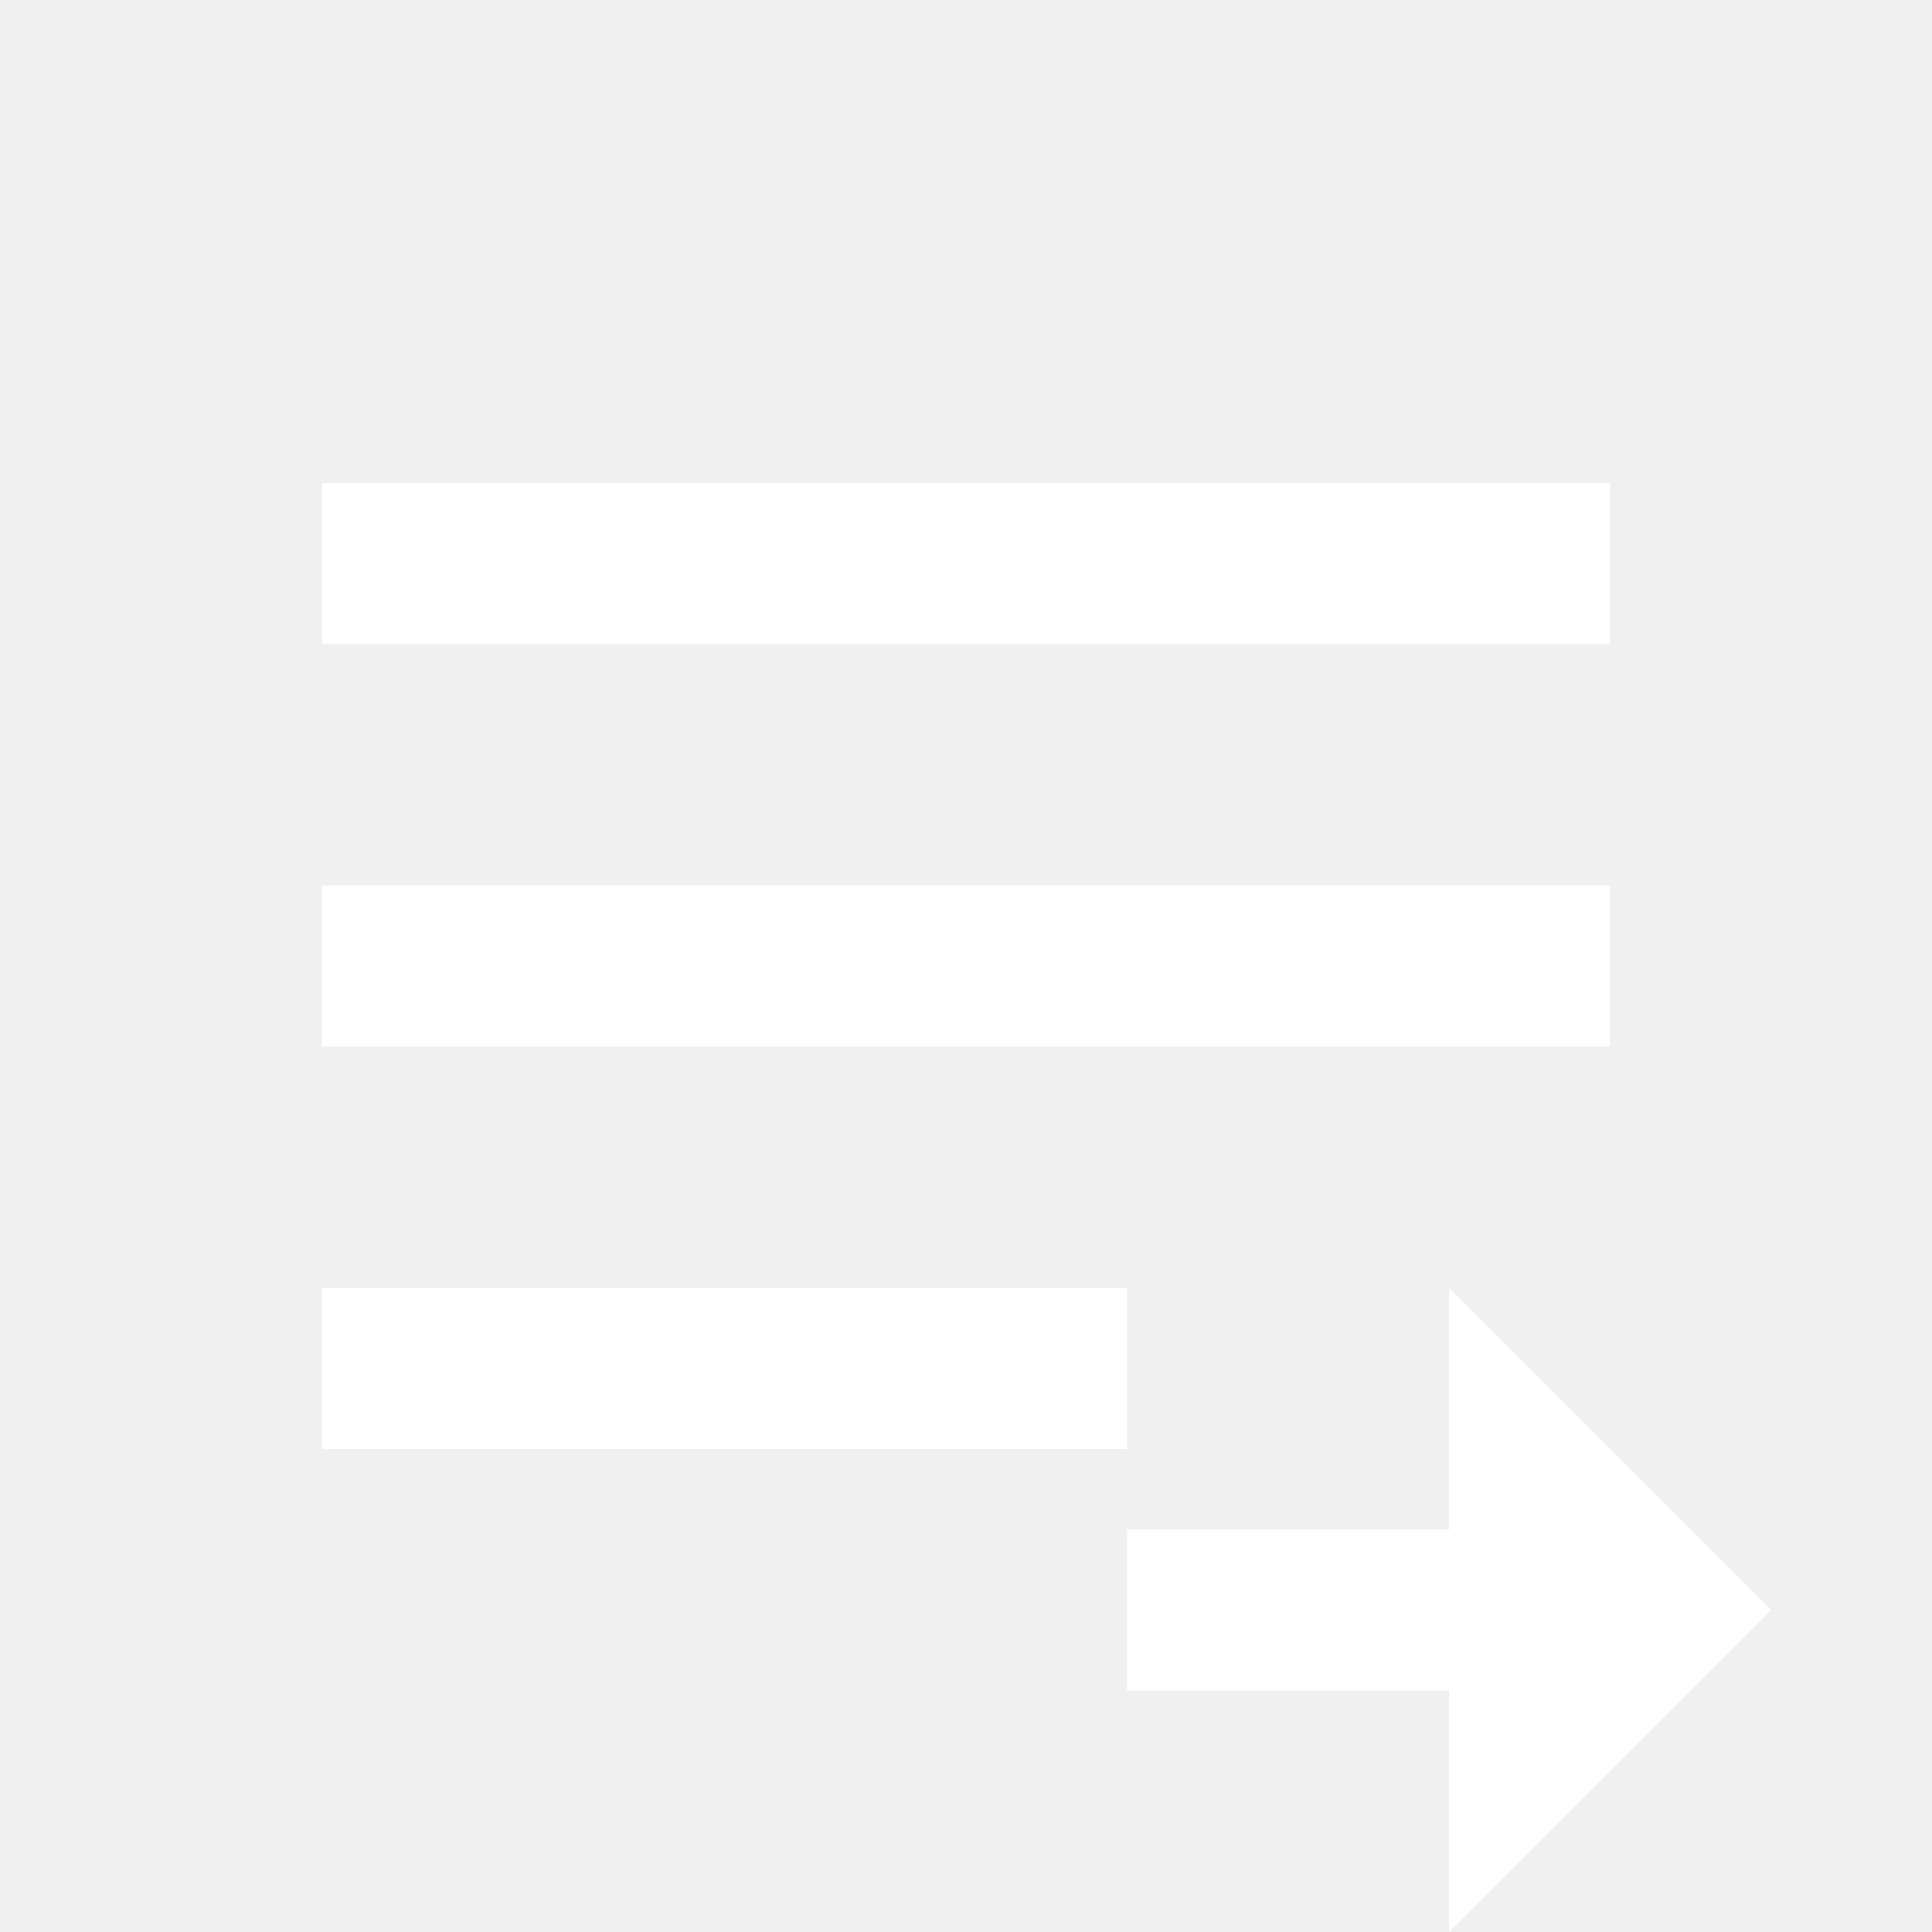
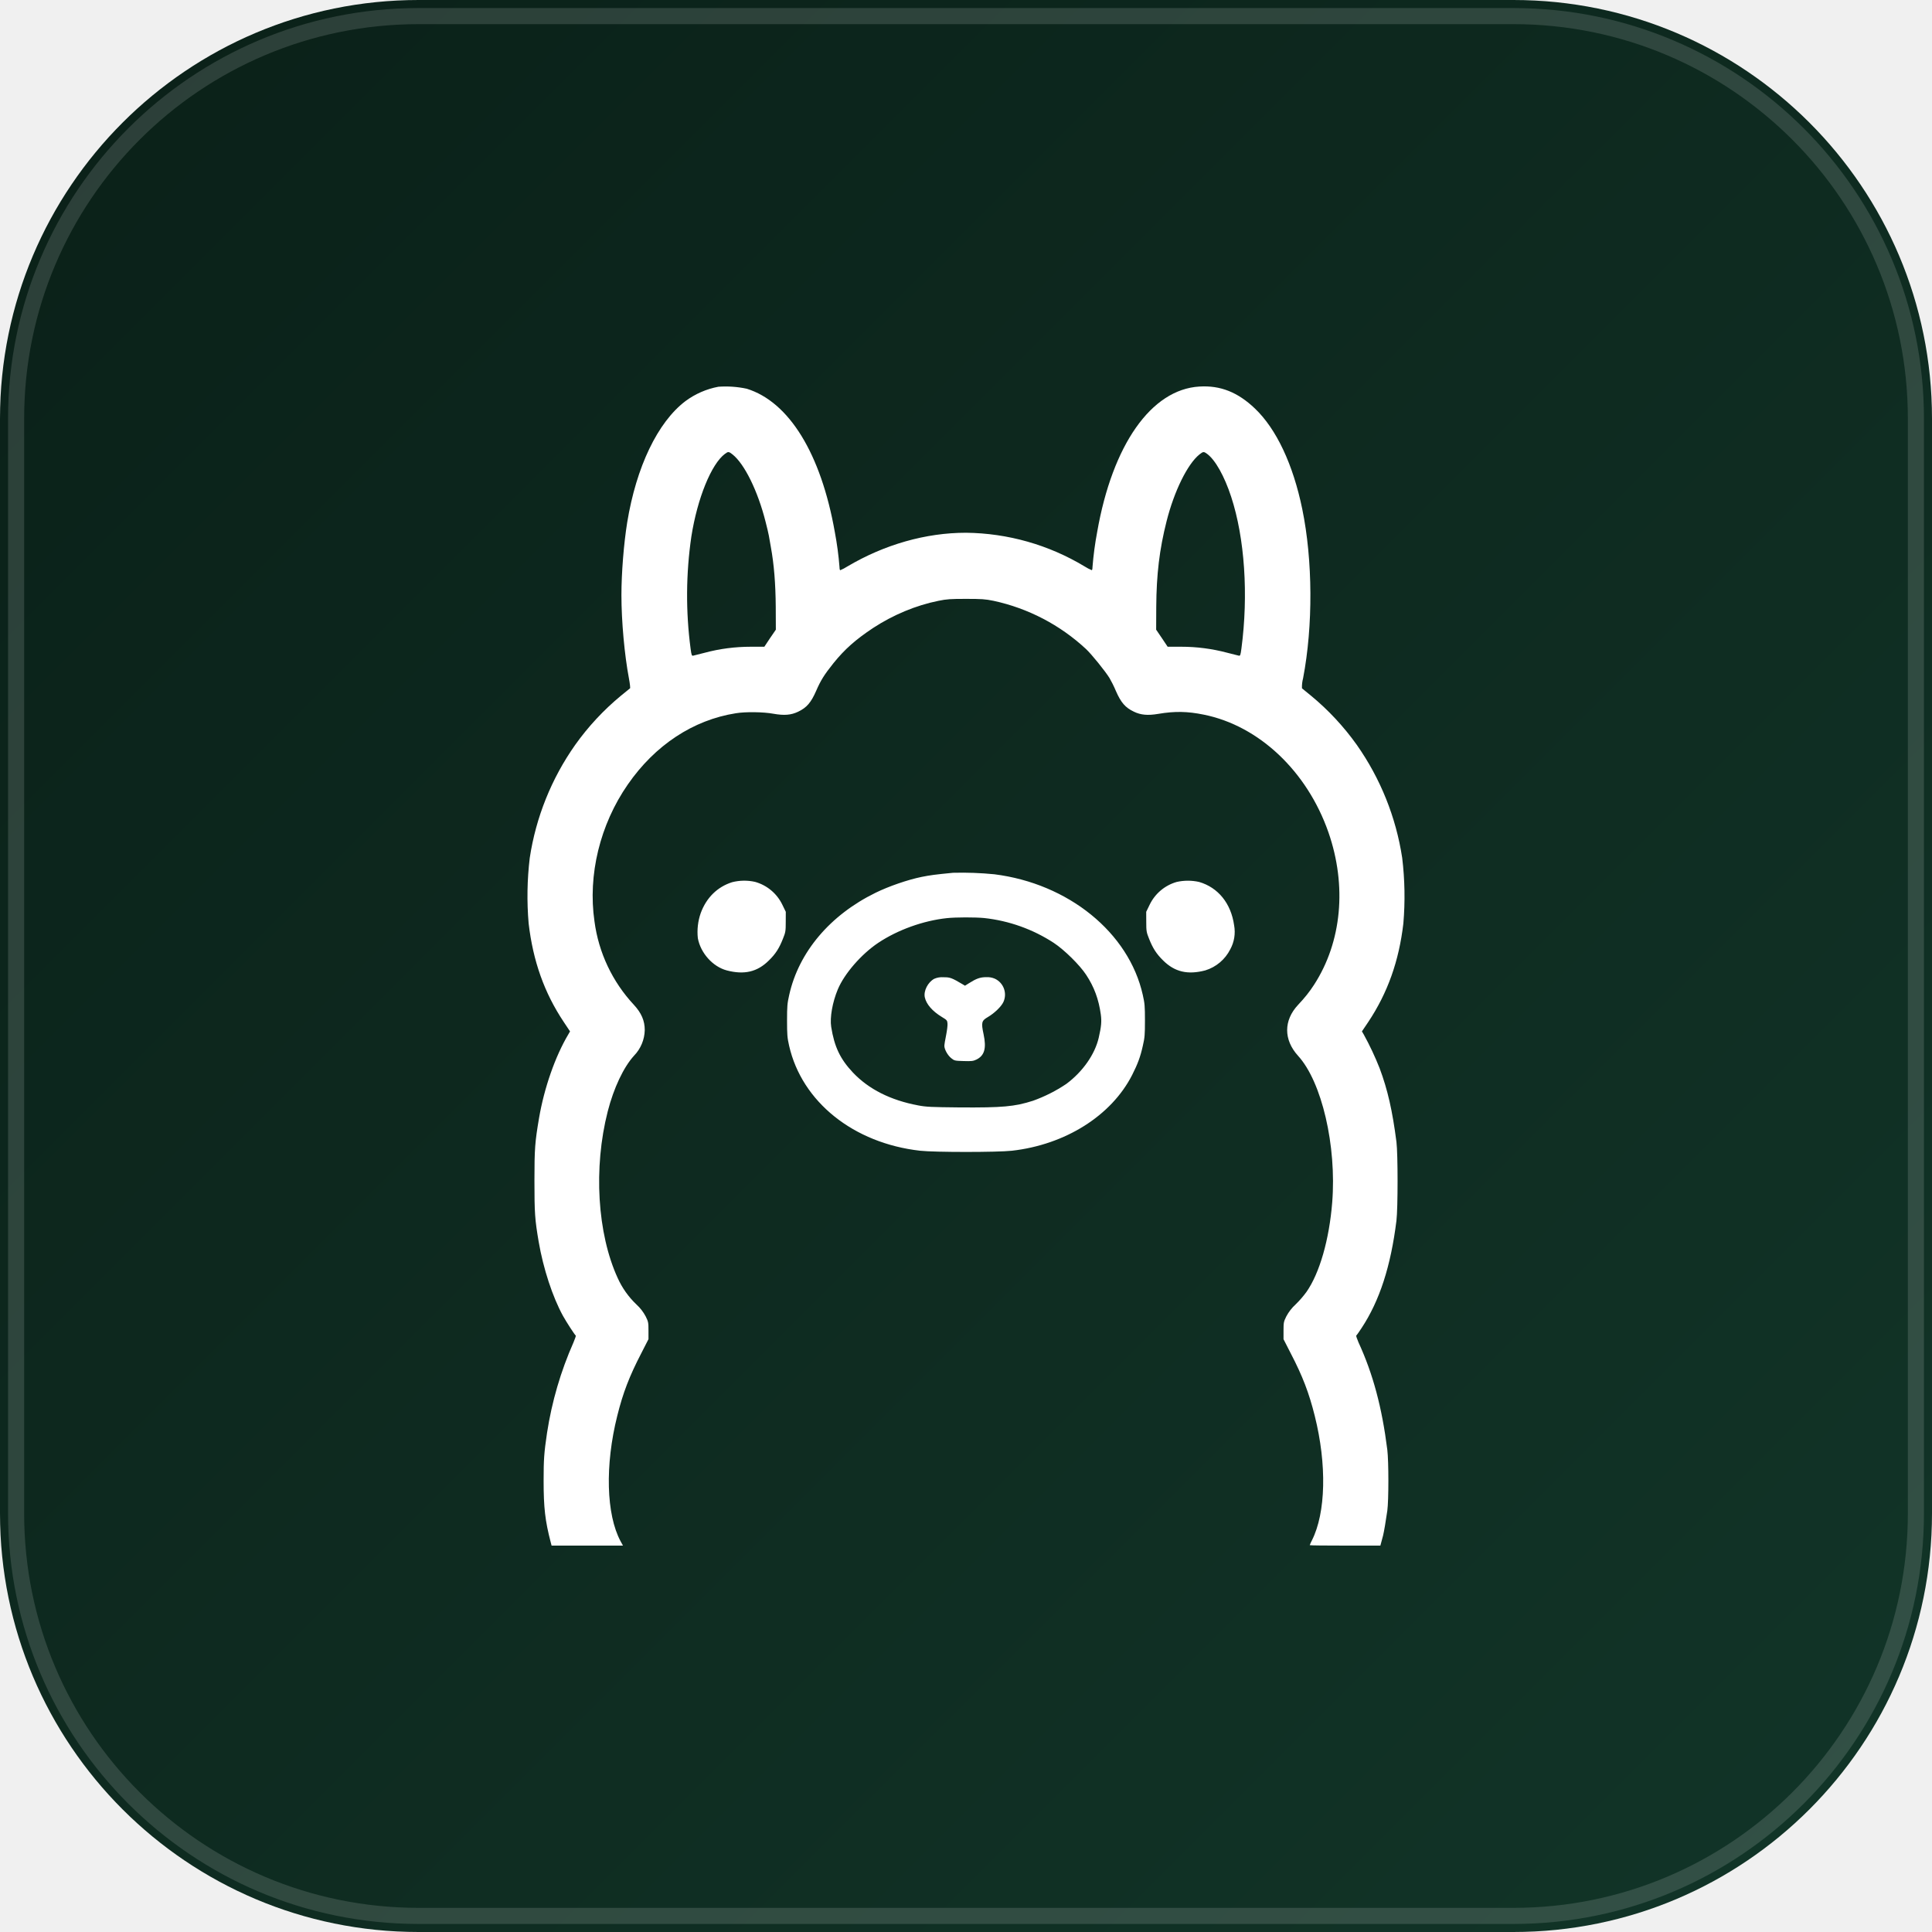
- <svg xmlns="http://www.w3.org/2000/svg" role="img" viewBox="0 0 24 24">
-   <path fill="#ffffff" d="M4 6h16v2H4V6zm0 5h16v2H4v-2zm0 5h10v2H4v-2z M18 16l4 4-4 4v-3h-4v-2h4v-3z" />
+ <svg xmlns="http://www.w3.org/2000/svg" width="120" height="120" viewBox="0 0 120 120">
+   <defs>
+     <linearGradient id="bg-openai-compat" x1="0" y1="0" x2="120" y2="120" gradientUnits="userSpaceOnUse">
+       <stop offset="0" stop-color="#0a2018" />
+       <stop offset="1" stop-color="#123528" />
+     </linearGradient>
+   </defs>
+   <rect width="120" height="120" rx="26" fill="url(#bg-openai-compat)" />
+   <rect x="1" y="1" width="118" height="118" rx="25" fill="none" stroke="#ffffff" stroke-opacity=".14" />
+   <g transform="translate(24.00 24.00) scale(3)">
+     <path fill="#ffffff" d="M16.361 10.26a.894.894 0 0 0-.558.47l-.072.148.001.207c0 .193.004.217.059.353.076.193.152.312.291.448.24.238.51.3.872.205a.86.86 0 0 0 .517-.436.752.752 0 0 0 .08-.498c-.064-.453-.33-.782-.724-.897a1.06 1.06 0 0 0-.466 0zm-9.203.005c-.305.096-.533.32-.65.639a1.187 1.187 0 0 0-.06.52c.057.309.31.59.598.667.362.095.632.033.872-.205.14-.136.215-.255.291-.448.055-.136.059-.16.059-.353l.001-.207-.072-.148a.894.894 0 0 0-.565-.472 1.02 1.02 0 0 0-.474.007Zm4.184 2c-.131.071-.223.25-.195.383.031.143.157.288.353.407.105.063.112.072.117.136.004.038-.01.146-.029.243-.02.094-.036.194-.036.222.002.074.07.195.143.253.064.052.076.054.255.059.164.005.198.001.264-.03.169-.082.212-.234.15-.525-.052-.243-.042-.28.087-.355.137-.08.281-.219.324-.314a.365.365 0 0 0-.175-.48.394.394 0 0 0-.181-.033c-.126 0-.207.03-.355.124l-.085.053-.053-.032c-.219-.13-.259-.145-.391-.143a.396.396 0 0 0-.193.032zm.39-2.195c-.373.036-.475.05-.654.086-.291.06-.68.195-.951.328-.94.46-1.589 1.226-1.787 2.114-.04.176-.045.234-.045.53 0 .294.005.357.043.524.264 1.16 1.332 2.017 2.714 2.173.3.033 1.596.033 1.896 0 1.11-.125 2.064-.727 2.493-1.571.114-.226.169-.372.22-.602.039-.167.044-.23.044-.523 0-.297-.005-.355-.045-.531-.288-1.29-1.539-2.304-3.072-2.497a6.873 6.873 0 0 0-.855-.031zm.645.937a3.283 3.283 0 0 1 1.44.514c.223.148.537.458.671.662.166.251.26.508.303.82.02.143.01.251-.043.482-.08.345-.332.705-.672.957a3.115 3.115 0 0 1-.689.348c-.382.122-.632.144-1.525.138-.582-.006-.686-.01-.853-.042-.57-.107-1.022-.334-1.35-.68-.264-.28-.385-.535-.45-.946-.03-.192.025-.509.137-.776.136-.326.488-.73.836-.963.403-.269.934-.46 1.422-.512.187-.02.586-.02.773-.002zm-5.503-11a1.653 1.653 0 0 0-.683.298C5.617.74 5.173 1.666 4.985 2.819c-.07.436-.119 1.04-.119 1.503 0 .544.064 1.24.155 1.721.02.107.031.202.023.208a8.12 8.12 0 0 1-.187.152 5.324 5.324 0 0 0-.949 1.02 5.49 5.49 0 0 0-.94 2.339 6.625 6.625 0 0 0-.023 1.357c.091.78.325 1.438.727 2.04l.13.195-.037.064c-.269.452-.498 1.105-.605 1.732-.084.496-.095.629-.095 1.294 0 .67.009.803.088 1.266.095.555.288 1.143.503 1.534.071.128.243.393.264.407.007.003-.014.067-.046.141a7.405 7.405 0 0 0-.548 1.873c-.062.417-.071.552-.071.991 0 .56.031.832.148 1.279L3.42 24h1.478l-.05-.091c-.297-.552-.325-1.575-.068-2.597.117-.472.25-.819.498-1.296l.148-.29v-.177c0-.165-.003-.184-.057-.293a.915.915 0 0 0-.194-.25 1.74 1.74 0 0 1-.385-.543c-.424-.92-.506-2.286-.208-3.451.124-.486.329-.918.544-1.154a.787.787 0 0 0 .223-.531c0-.195-.07-.355-.224-.522a3.136 3.136 0 0 1-.817-1.729c-.14-.96.114-2.005.69-2.834.563-.814 1.353-1.336 2.237-1.475.199-.033.57-.028.776.01.226.04.367.028.512-.041.179-.085.268-.19.374-.431.093-.215.165-.333.36-.576.234-.29.46-.489.822-.729.413-.27.884-.467 1.352-.561.17-.035.25-.04.569-.04.319 0 .398.005.569.04a4.07 4.07 0 0 1 1.914.997c.117.109.398.457.488.602.034.057.095.177.132.267.105.241.195.346.374.43.14.068.286.082.503.045.343-.058.607-.053.943.016 1.144.23 2.14 1.173 2.581 2.437.385 1.108.276 2.267-.296 3.153-.097.15-.193.27-.333.419-.301.322-.301.722-.001 1.053.493.539.801 1.866.708 3.036-.062.772-.26 1.463-.533 1.854a2.096 2.096 0 0 1-.224.258.916.916 0 0 0-.194.25c-.054.109-.057.128-.057.293v.178l.148.29c.248.476.38.823.498 1.295.253 1.008.231 2.01-.059 2.581a.845.845 0 0 0-.044.098c0 .006.329.009.732.009h.73l.02-.074.036-.134c.019-.076.057-.3.088-.516.029-.217.029-1.016 0-1.258-.11-.875-.295-1.57-.597-2.226-.032-.074-.053-.138-.046-.141.008-.005.057-.074.108-.152.376-.569.607-1.284.724-2.228.031-.26.031-1.378 0-1.628-.083-.645-.182-1.082-.348-1.525a6.083 6.083 0 0 0-.329-.7l-.038-.064.131-.194c.402-.604.636-1.262.727-2.04a6.625 6.625 0 0 0-.024-1.358 5.512 5.512 0 0 0-.939-2.339 5.325 5.325 0 0 0-.95-1.02 8.097 8.097 0 0 1-.186-.152.692.692 0 0 1 .023-.208c.208-1.087.201-2.443-.017-3.503-.19-.924-.535-1.658-.98-2.082-.354-.338-.716-.482-1.15-.455-.996.059-1.8 1.205-2.116 3.01a6.805 6.805 0 0 0-.097.726c0 .036-.007.066-.015.066a.96.96 0 0 1-.149-.078A4.857 4.857 0 0 0 12 3.03c-.832 0-1.687.243-2.456.698a.958.958 0 0 1-.148.078c-.008 0-.015-.03-.015-.066a6.71 6.71 0 0 0-.097-.725C8.997 1.392 8.337.319 7.46.048a2.096 2.096 0 0 0-.585-.041Zm.293 1.402c.248.197.523.759.682 1.388.03.113.06.244.069.292.007.047.026.152.041.233.067.365.098.76.102 1.24l.002.475-.12.175-.118.178h-.278c-.324 0-.646.041-.954.124l-.238.06c-.033.007-.038-.003-.057-.144a8.438 8.438 0 0 1 .016-2.323c.124-.788.413-1.501.696-1.711.067-.05.079-.049.157.013zm9.825-.012c.17.126.358.46.498.888.28.854.36 2.028.212 3.145-.019.14-.024.151-.057.144l-.238-.06a3.693 3.693 0 0 0-.954-.124h-.278l-.119-.178-.119-.175.002-.474c.004-.669.066-1.19.214-1.772.157-.623.434-1.185.68-1.382.078-.062.09-.063.159-.012z" />
+   </g>
</svg>
